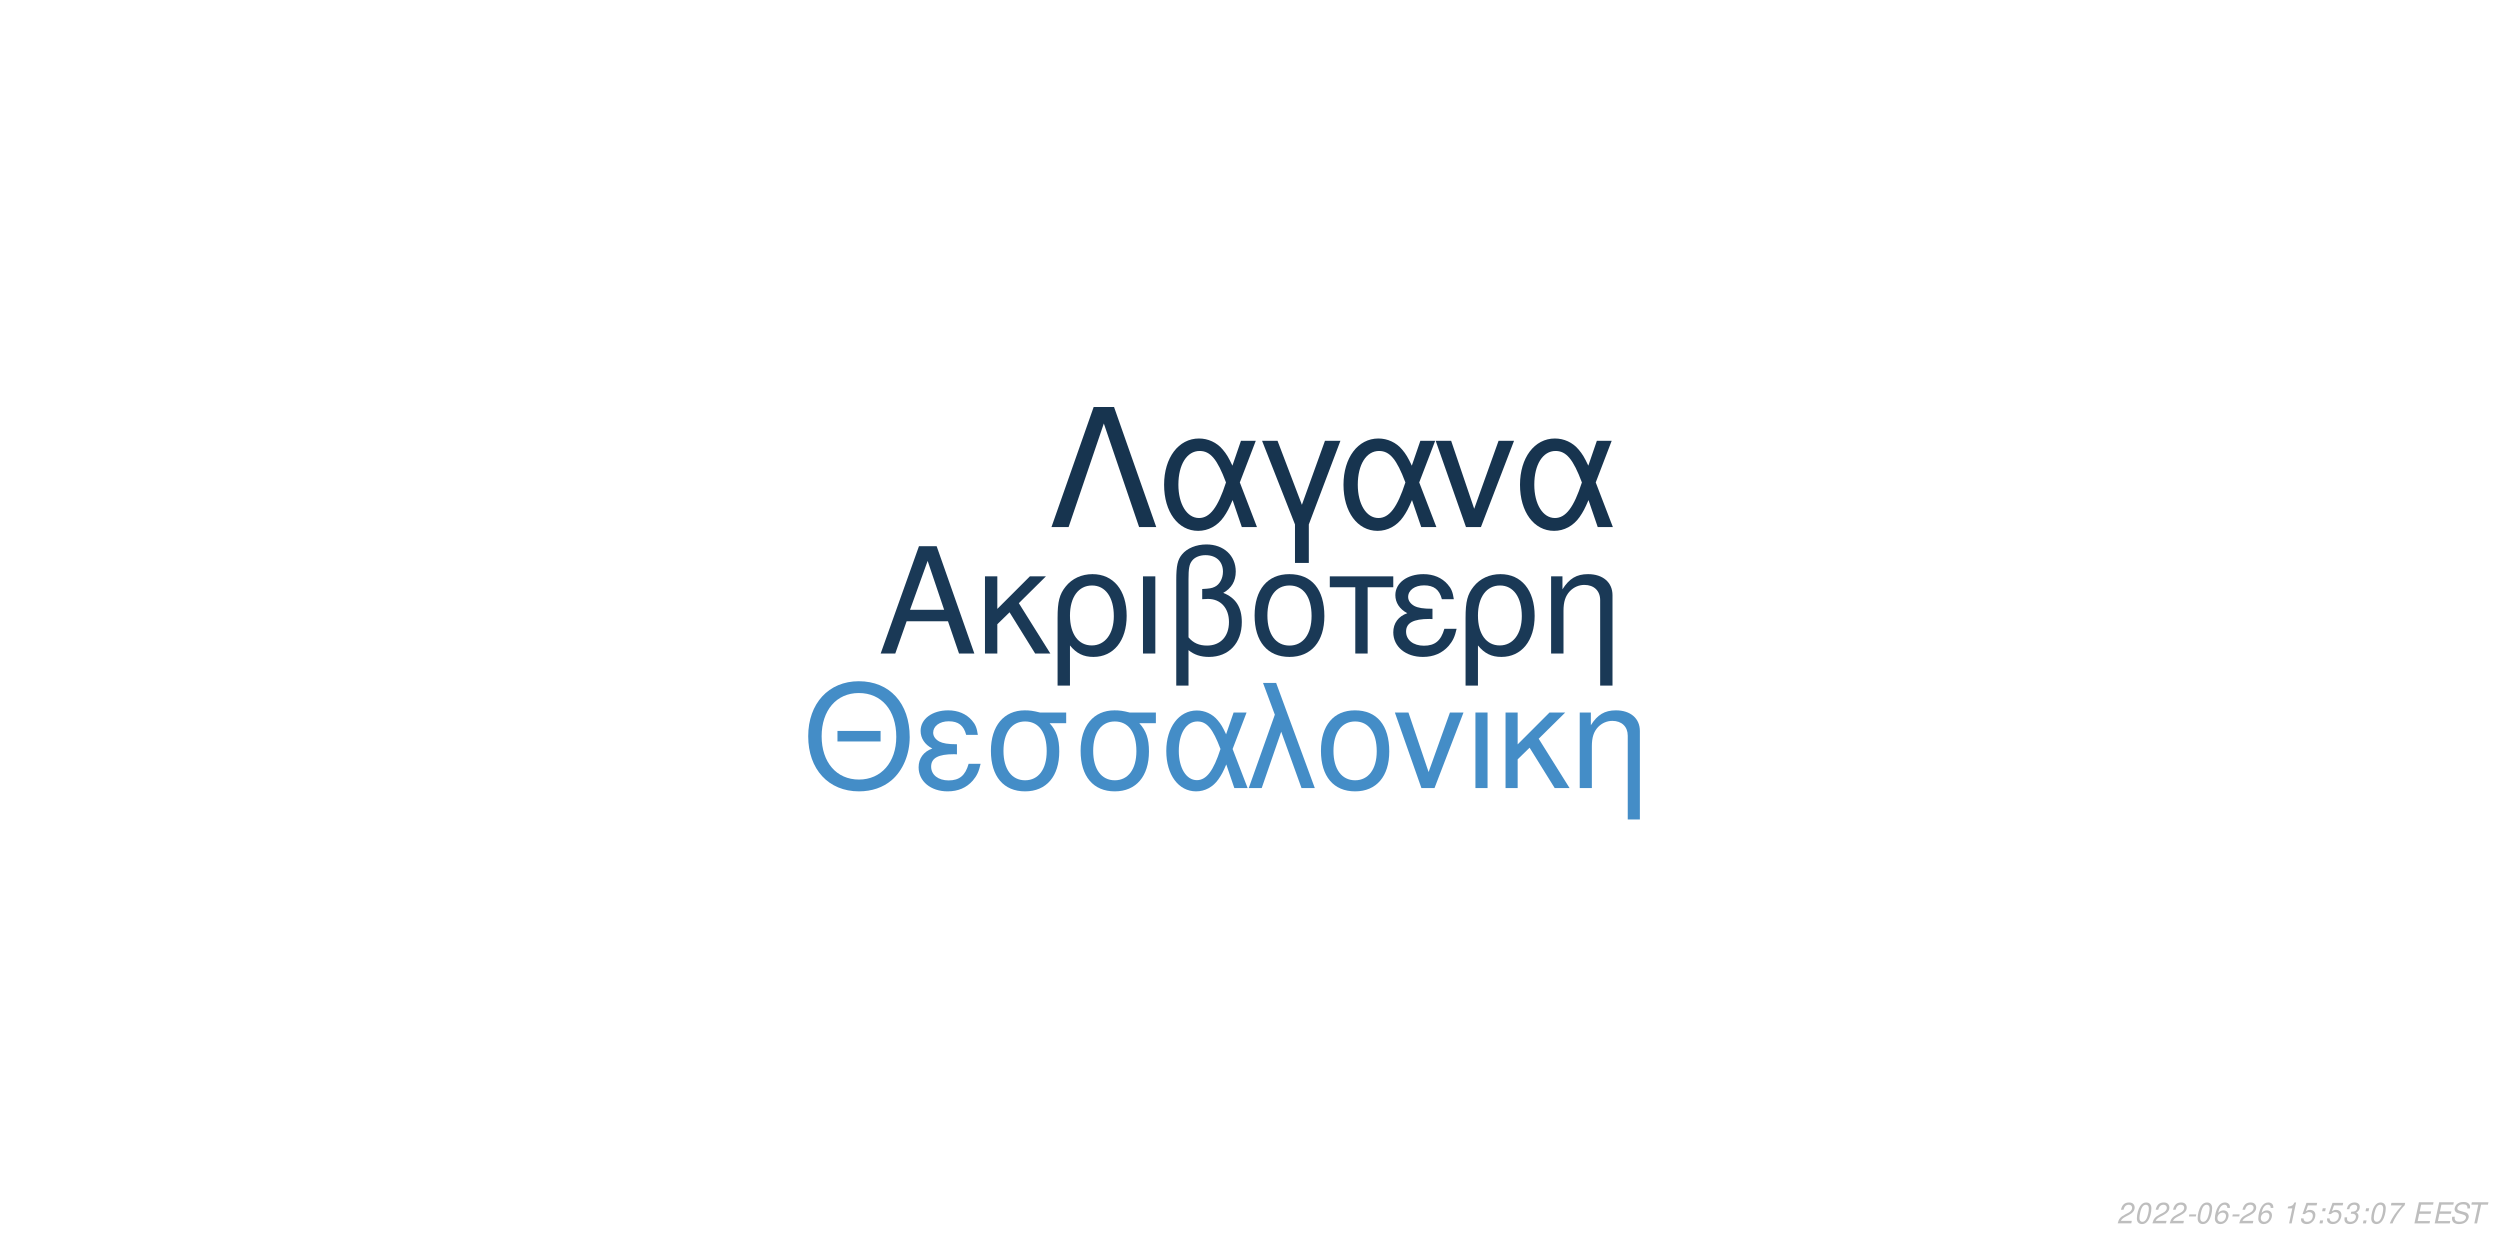
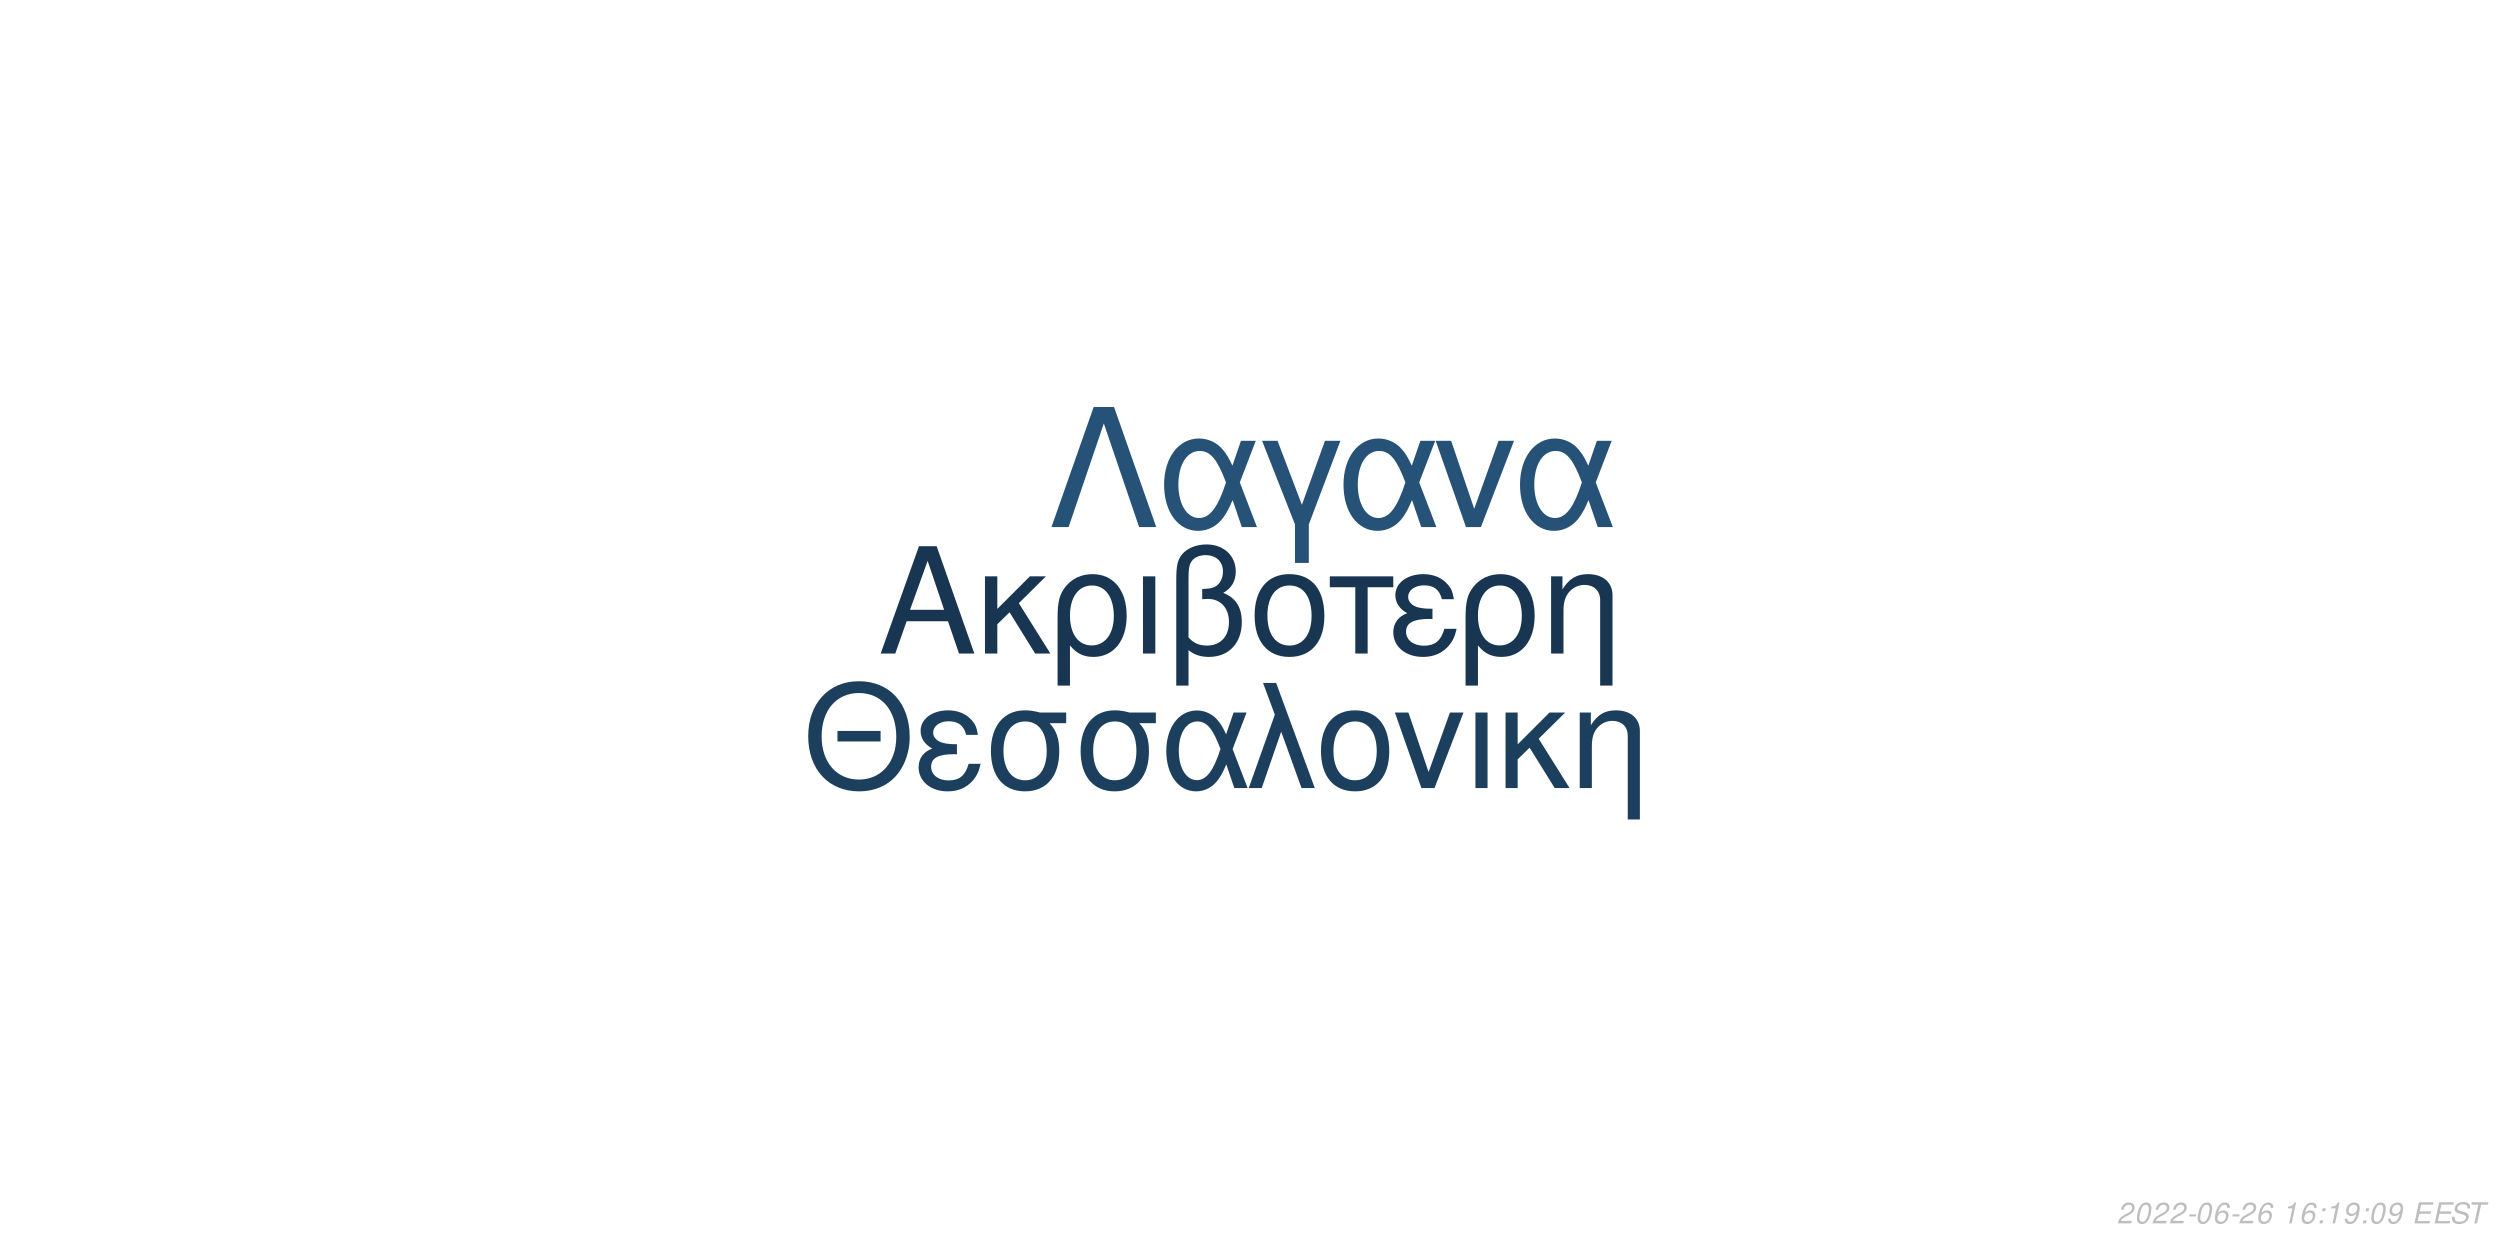
<svg xmlns="http://www.w3.org/2000/svg" xmlns:xlink="http://www.w3.org/1999/xlink" width="864pt" height="432pt" viewBox="0 0 864 432" version="1.1">
  <defs>
    <g>
      <symbol overflow="visible" id="glyph0-0">
        <path style="stroke:none;" d="" />
      </symbol>
      <symbol overflow="visible" id="glyph0-1">
        <path style="stroke:none;" d="M 24.125 -11.141 L 27.938 0 L 33.234 0 L 20.203 -37.094 L 14.094 -37.094 L 0.859 0 L 5.906 0 L 9.828 -11.141 Z M 22.797 -15.109 L 11 -15.109 L 17.094 -32.016 Z M 22.797 -15.109 " />
      </symbol>
      <symbol overflow="visible" id="glyph0-2">
        <path style="stroke:none;" d="M 7.172 -15.422 L 7.172 -26.672 L 2.906 -26.672 L 2.906 0 L 7.172 0 L 7.172 -10.125 L 11.406 -14.25 L 20.25 0 L 25.5 0 L 14.609 -17.406 L 23.969 -26.672 L 18.422 -26.672 Z M 7.172 -15.422 " />
      </symbol>
      <symbol overflow="visible" id="glyph0-3">
        <path style="stroke:none;" d="M 3 11.094 L 7.281 11.094 L 7.281 -2.797 C 9.516 -0.047 11.953 1.172 15.375 1.172 C 22.344 1.172 26.875 -4.422 26.875 -13.031 C 26.875 -21.891 22.297 -27.438 15.062 -27.438 C 11.297 -27.438 7.984 -25.906 5.797 -23.156 C 3.672 -20.516 3 -17.969 3 -12.359 Z M 14.906 -23.516 C 19.547 -23.516 22.438 -19.438 22.438 -12.922 C 22.438 -6.812 19.391 -2.797 14.812 -2.797 C 10.172 -2.797 7.281 -6.766 7.281 -13.125 C 7.281 -19.484 10.234 -23.516 14.906 -23.516 Z M 14.906 -23.516 " />
      </symbol>
      <symbol overflow="visible" id="glyph0-4">
        <path style="stroke:none;" d="M 3.516 0 L 7.781 0 L 7.781 -26.672 L 3.516 -26.672 Z M 3.516 0 " />
      </symbol>
      <symbol overflow="visible" id="glyph0-5">
        <path style="stroke:none;" d="M 4.016 11.094 L 8.25 11.094 L 8.25 -1.172 C 10.172 0.406 12.422 1.172 15.312 1.172 C 22.188 1.172 26.672 -3.609 26.672 -10.891 C 26.672 -15.984 24.578 -19.234 20.25 -20.969 C 23.109 -22.547 24.578 -25.031 24.578 -28.344 C 24.578 -33.844 20.406 -37.703 14.453 -37.703 C 10.938 -37.703 7.734 -36.391 6 -34.25 C 4.484 -32.422 4.016 -30.328 4.016 -25.391 Z M 8.25 -25.656 C 8.25 -29.359 8.5 -30.844 9.469 -32.062 C 10.375 -33.281 12.156 -34 14.094 -34 C 17.812 -34 20.156 -31.812 20.156 -28.297 C 20.156 -25.953 18.984 -23.812 17.297 -23.047 C 16.281 -22.547 15.469 -22.438 12.984 -22.297 L 12.984 -18.781 C 13.734 -18.828 14.344 -18.875 14.969 -18.875 C 19.344 -18.875 22.234 -15.719 22.234 -10.891 C 22.234 -5.906 19.281 -2.75 14.656 -2.75 C 11.953 -2.75 9.922 -3.609 8.25 -5.594 Z M 8.25 -25.656 " />
      </symbol>
      <symbol overflow="visible" id="glyph0-6">
        <path style="stroke:none;" d="M 14.094 -27.438 C 6.562 -27.438 2.094 -22.094 2.094 -13.125 C 2.094 -4.125 6.562 1.172 14.141 1.172 C 21.672 1.172 26.203 -4.172 26.203 -12.922 C 26.203 -22.188 21.828 -27.438 14.094 -27.438 Z M 14.141 -23.516 C 18.938 -23.516 21.781 -19.594 21.781 -12.984 C 21.781 -6.672 18.828 -2.75 14.141 -2.75 C 9.422 -2.75 6.516 -6.672 6.516 -13.125 C 6.516 -19.594 9.422 -23.516 14.141 -23.516 Z M 14.141 -23.516 " />
      </symbol>
      <symbol overflow="visible" id="glyph0-7">
        <path style="stroke:none;" d="M 7.891 0 L 12.156 0 L 12.156 -22.906 L 21.016 -22.906 L 21.016 -26.672 L -0.922 -26.672 L -0.922 -22.906 L 7.891 -22.906 Z M 7.891 0 " />
      </symbol>
      <symbol overflow="visible" id="glyph0-8">
        <path style="stroke:none;" d="M 14.562 -15.469 C 11.344 -15.469 9.562 -15.781 8.297 -16.438 C 6.922 -17.203 6.156 -18.328 6.156 -19.547 C 6.156 -21.891 8.453 -23.562 11.656 -23.562 C 15.062 -23.562 16.953 -22.094 17.812 -18.781 L 21.938 -18.781 C 21.578 -21.266 21.062 -22.5 19.797 -23.922 C 17.812 -26.203 14.906 -27.438 11.453 -27.438 C 5.797 -27.438 1.734 -24.375 1.734 -20.203 C 1.734 -17.609 3.156 -15.375 5.859 -13.938 C 2.797 -12.875 1.016 -10.484 1.016 -7.328 C 1.016 -2.391 5.297 1.172 11.25 1.172 C 14.969 1.172 17.906 -0.109 20.156 -2.641 C 21.578 -4.328 22.297 -5.797 22.906 -8.547 L 18.672 -8.547 C 17.5 -4.422 15.422 -2.703 11.609 -2.703 C 7.938 -2.703 5.438 -4.688 5.438 -7.578 C 5.438 -10.578 7.938 -11.953 13.484 -11.953 C 13.641 -11.953 14.094 -11.953 14.562 -11.906 Z M 14.562 -15.469 " />
      </symbol>
      <symbol overflow="visible" id="glyph0-9">
        <path style="stroke:none;" d="M 3.562 -26.672 L 3.562 0 L 7.844 0 L 7.844 -14.703 C 7.844 -17.906 8.5 -19.891 10.031 -21.531 C 11.406 -22.953 13.188 -23.719 15.062 -23.719 C 18.375 -23.719 20.516 -21.672 20.516 -18.469 L 20.516 11.094 L 24.781 11.094 L 24.781 -20.156 C 24.781 -24.578 21.469 -27.438 16.328 -27.438 C 12.359 -27.438 9.828 -25.906 7.484 -22.188 L 7.484 -26.672 Z M 3.562 -26.672 " />
      </symbol>
      <symbol overflow="visible" id="glyph1-0">
        <path style="stroke:none;" d="" />
      </symbol>
      <symbol overflow="visible" id="glyph1-1">
        <path style="stroke:none;" d="M 26.859 -19.734 L 11.953 -19.734 L 11.953 -16.094 L 26.859 -16.094 Z M 19.328 -36.922 C 8.922 -36.922 1.844 -29.25 1.844 -17.891 C 1.844 -6.484 8.875 1.141 19.391 1.141 C 23.812 1.141 27.703 -0.203 30.641 -2.688 C 34.578 -6.031 36.922 -11.656 36.922 -17.594 C 36.922 -29.297 30 -36.922 19.328 -36.922 Z M 19.328 -32.844 C 27.203 -32.844 32.281 -26.906 32.281 -17.688 C 32.281 -8.922 27.062 -2.938 19.391 -2.938 C 11.609 -2.938 6.484 -8.922 6.484 -17.891 C 6.484 -26.859 11.609 -32.844 19.328 -32.844 Z M 19.328 -32.844 " />
      </symbol>
      <symbol overflow="visible" id="glyph1-2">
        <path style="stroke:none;" d="M 14.25 -15.141 C 11.109 -15.141 9.375 -15.453 8.125 -16.094 C 6.781 -16.844 6.031 -17.938 6.031 -19.141 C 6.031 -21.422 8.266 -23.078 11.406 -23.078 C 14.75 -23.078 16.594 -21.625 17.438 -18.391 L 21.469 -18.391 C 21.125 -20.828 20.625 -22.031 19.391 -23.422 C 17.438 -25.656 14.594 -26.859 11.219 -26.859 C 5.688 -26.859 1.688 -23.875 1.688 -19.781 C 1.688 -17.234 3.094 -15.047 5.734 -13.656 C 2.734 -12.609 1 -10.266 1 -7.172 C 1 -2.344 5.188 1.141 11.016 1.141 C 14.656 1.141 17.547 -0.094 19.734 -2.594 C 21.125 -4.234 21.828 -5.688 22.422 -8.375 L 18.281 -8.375 C 17.141 -4.328 15.094 -2.641 11.359 -2.641 C 7.766 -2.641 5.328 -4.578 5.328 -7.422 C 5.328 -10.359 7.766 -11.703 13.203 -11.703 C 13.359 -11.703 13.797 -11.703 14.25 -11.656 Z M 14.25 -15.141 " />
      </symbol>
      <symbol overflow="visible" id="glyph1-3">
        <path style="stroke:none;" d="M 29 -26.109 L 19.938 -26.109 C 17.594 -26.703 16.438 -26.859 14.703 -26.859 C 7.469 -26.859 2.984 -21.469 2.984 -12.859 C 2.984 -4.031 7.375 1.141 14.797 1.141 C 22.172 1.141 26.609 -4.078 26.609 -12.656 C 26.609 -17.047 25.656 -19.828 23.266 -22.422 L 29 -22.422 Z M 14.797 -23.016 C 19.531 -23.016 22.266 -19.234 22.266 -12.75 C 22.266 -6.531 19.438 -2.688 14.797 -2.688 C 10.172 -2.688 7.328 -6.531 7.328 -12.859 C 7.328 -19.188 10.172 -23.016 14.797 -23.016 Z M 14.797 -23.016 " />
      </symbol>
      <symbol overflow="visible" id="glyph1-4">
        <path style="stroke:none;" d="M 29.344 -26.109 L 24.859 -26.109 L 22.266 -18.578 C 21.125 -21.031 20.484 -22.125 19.328 -23.469 C 17.547 -25.609 14.906 -26.812 12.156 -26.812 C 5.984 -26.812 1.594 -20.984 1.594 -12.812 C 1.594 -4.578 5.828 1.141 11.906 1.141 C 14.953 1.141 17.734 -0.344 19.625 -3.047 C 20.672 -4.531 21.281 -5.688 22.328 -8.172 L 25.109 0 L 29.703 0 L 24.516 -13.5 Z M 20.328 -13.5 C 17.891 -5.922 15.453 -2.734 12.156 -2.734 C 8.516 -2.734 5.922 -6.922 5.922 -12.812 C 5.922 -18.938 8.516 -23.016 12.359 -23.016 C 15.594 -23.016 17.688 -20.531 20.328 -13.5 Z M 20.328 -13.5 " />
      </symbol>
      <symbol overflow="visible" id="glyph1-5">
        <path style="stroke:none;" d="M 1.094 0 L 5.578 0 L 12.312 -19.484 L 19.328 0 L 23.922 0 L 10.562 -36.328 L 6.031 -36.328 L 10.109 -25.359 Z M 1.094 0 " />
      </symbol>
      <symbol overflow="visible" id="glyph1-6">
        <path style="stroke:none;" d="M 13.797 -26.859 C 6.422 -26.859 2.047 -21.625 2.047 -12.859 C 2.047 -4.031 6.422 1.141 13.859 1.141 C 21.234 1.141 25.656 -4.078 25.656 -12.656 C 25.656 -21.719 21.375 -26.859 13.797 -26.859 Z M 13.859 -23.016 C 18.531 -23.016 21.328 -19.188 21.328 -12.703 C 21.328 -6.531 18.438 -2.688 13.859 -2.688 C 9.219 -2.688 6.375 -6.531 6.375 -12.859 C 6.375 -19.188 9.219 -23.016 13.859 -23.016 Z M 13.859 -23.016 " />
      </symbol>
      <symbol overflow="visible" id="glyph1-7">
        <path style="stroke:none;" d="M 14.297 0 L 24.312 -26.109 L 19.625 -26.109 L 12.25 -5.531 L 5.281 -26.109 L 0.594 -26.109 L 9.766 0 Z M 14.297 0 " />
      </symbol>
      <symbol overflow="visible" id="glyph1-8">
        <path style="stroke:none;" d="M 3.438 0 L 7.625 0 L 7.625 -26.109 L 3.438 -26.109 Z M 3.438 0 " />
      </symbol>
      <symbol overflow="visible" id="glyph1-9">
        <path style="stroke:none;" d="M 7.031 -15.094 L 7.031 -26.109 L 2.844 -26.109 L 2.844 0 L 7.031 0 L 7.031 -9.922 L 11.156 -13.953 L 19.828 0 L 24.969 0 L 14.297 -17.047 L 23.469 -26.109 L 18.031 -26.109 Z M 7.031 -15.094 " />
      </symbol>
      <symbol overflow="visible" id="glyph1-10">
        <path style="stroke:none;" d="M 3.484 -26.109 L 3.484 0 L 7.672 0 L 7.672 -14.406 C 7.672 -17.547 8.328 -19.484 9.812 -21.078 C 11.156 -22.469 12.906 -23.219 14.75 -23.219 C 17.984 -23.219 20.078 -21.234 20.078 -18.094 L 20.078 10.859 L 24.266 10.859 L 24.266 -19.734 C 24.266 -24.062 21.031 -26.859 16 -26.859 C 12.109 -26.859 9.609 -25.359 7.328 -21.719 L 7.328 -26.109 Z M 3.484 -26.109 " />
      </symbol>
      <symbol overflow="visible" id="glyph2-0">
        <path style="stroke:none;" d="" />
      </symbol>
      <symbol overflow="visible" id="glyph2-1">
        <path style="stroke:none;" d="M 22.531 -41.484 L 15.484 -41.484 L 0.906 0 L 6.828 0 L 19 -35.797 L 31.188 0 L 37.109 0 Z M 22.531 -41.484 " />
      </symbol>
      <symbol overflow="visible" id="glyph2-2">
        <path style="stroke:none;" d="M 33.516 -29.812 L 28.391 -29.812 L 25.438 -21.219 C 24.125 -24.016 23.391 -25.266 22.078 -26.797 C 20.031 -29.25 17.016 -30.609 13.891 -30.609 C 6.828 -30.609 1.828 -23.953 1.828 -14.625 C 1.828 -5.234 6.656 1.312 13.594 1.312 C 17.078 1.312 20.266 -0.391 22.422 -3.469 C 23.609 -5.172 24.297 -6.484 25.5 -9.328 L 28.688 0 L 33.922 0 L 28 -15.422 Z M 23.219 -15.422 C 20.422 -6.766 17.641 -3.125 13.891 -3.125 C 9.734 -3.125 6.766 -7.906 6.766 -14.625 C 6.766 -21.625 9.734 -26.297 14.109 -26.297 C 17.812 -26.297 20.203 -23.453 23.219 -15.422 Z M 23.219 -15.422 " />
      </symbol>
      <symbol overflow="visible" id="glyph2-3">
        <path style="stroke:none;" d="M 12.062 12.406 L 16.844 12.406 L 16.844 -0.906 L 27.766 -29.812 L 22.422 -29.812 L 14.453 -7.688 L 6.031 -29.812 L 0.688 -29.812 L 12.062 -0.906 Z M 12.062 12.406 " />
      </symbol>
      <symbol overflow="visible" id="glyph2-4">
        <path style="stroke:none;" d="M 16.328 0 L 27.766 -29.812 L 22.422 -29.812 L 14 -6.312 L 6.031 -29.812 L 0.688 -29.812 L 11.156 0 Z M 16.328 0 " />
      </symbol>
      <symbol overflow="visible" id="glyph3-0">
        <path style="stroke:none;" d="" />
      </symbol>
      <symbol overflow="visible" id="glyph3-1">
        <path style="stroke:none;" d="M 5.234 -0.875 L 1.469 -0.875 C 1.641 -1.375 2.203 -1.891 3.109 -2.344 L 4.234 -2.938 C 5.562 -3.625 6.219 -4.469 6.219 -5.484 C 6.219 -5.938 6.062 -6.359 5.797 -6.656 C 5.469 -7.047 4.984 -7.234 4.312 -7.234 C 2.766 -7.234 1.891 -6.453 1.484 -4.734 L 2.375 -4.734 C 2.484 -5.188 2.609 -5.484 2.797 -5.75 C 3.094 -6.203 3.609 -6.453 4.188 -6.453 C 4.891 -6.453 5.344 -6.031 5.344 -5.375 C 5.344 -4.703 4.859 -4.094 4.016 -3.656 L 2.984 -3.125 C 1.234 -2.188 0.797 -1.656 0.344 -0.016 L 5.047 -0.016 Z M 5.234 -0.875 " />
      </symbol>
      <symbol overflow="visible" id="glyph3-2">
        <path style="stroke:none;" d="M 4.203 -7.234 C 3.375 -7.234 2.688 -6.812 2.125 -5.984 C 1.484 -5.047 0.984 -3.188 0.984 -1.734 C 0.984 -1.109 1.172 -0.562 1.484 -0.266 C 1.797 0.047 2.281 0.234 2.766 0.234 C 3.625 0.234 4.281 -0.156 4.859 -1.016 C 5.516 -1.953 6 -3.797 6 -5.266 C 6 -6.5 5.328 -7.234 4.203 -7.234 Z M 4.094 -6.453 C 4.734 -6.453 5.125 -5.984 5.125 -5.156 C 5.125 -4.203 4.781 -2.625 4.406 -1.812 C 3.984 -0.938 3.516 -0.547 2.875 -0.547 C 2.25 -0.547 1.875 -1.031 1.875 -1.828 C 1.875 -2.797 2.203 -4.344 2.594 -5.203 C 2.984 -6.047 3.453 -6.453 4.094 -6.453 Z M 4.094 -6.453 " />
      </symbol>
      <symbol overflow="visible" id="glyph3-3">
        <path style="stroke:none;" d="M 3.516 -3.125 L 1.125 -3.125 L 0.969 -2.406 L 3.359 -2.406 Z M 3.516 -3.125 " />
      </symbol>
      <symbol overflow="visible" id="glyph3-4">
        <path style="stroke:none;" d="M 6.125 -5.344 L 6.141 -5.625 C 6.141 -6.609 5.453 -7.234 4.391 -7.234 C 3.438 -7.234 2.641 -6.719 2.016 -5.703 C 1.422 -4.781 0.938 -2.953 0.938 -1.688 C 0.938 -0.516 1.688 0.234 2.859 0.234 C 3.703 0.234 4.438 -0.156 5 -0.875 C 5.406 -1.422 5.672 -2.156 5.672 -2.766 C 5.672 -3.812 4.969 -4.5 3.906 -4.5 C 3.234 -4.5 2.672 -4.234 2.094 -3.625 C 2.406 -5.375 3.234 -6.453 4.25 -6.453 C 4.703 -6.453 5.062 -6.234 5.172 -5.844 C 5.203 -5.719 5.234 -5.578 5.25 -5.344 Z M 3.656 -3.734 C 4.344 -3.734 4.797 -3.281 4.797 -2.625 C 4.797 -1.469 3.984 -0.547 2.984 -0.547 C 2.297 -0.547 1.812 -1.047 1.812 -1.766 C 1.812 -2.859 2.625 -3.734 3.656 -3.734 Z M 3.656 -3.734 " />
      </symbol>
      <symbol overflow="visible" id="glyph3-5">
        <path style="stroke:none;" d="" />
      </symbol>
      <symbol overflow="visible" id="glyph3-6">
        <path style="stroke:none;" d="M 3.703 -5.188 L 2.594 0 L 3.469 0 L 5.016 -7.234 L 4.438 -7.234 C 3.906 -6.156 3.688 -6.016 2.234 -5.812 L 2.109 -5.188 Z M 3.703 -5.188 " />
      </symbol>
      <symbol overflow="visible" id="glyph3-7">
-         <path style="stroke:none;" d="M 6.297 -7.094 L 2.594 -7.094 L 1.234 -3.234 L 2.047 -3.234 C 2.656 -3.766 2.938 -3.906 3.531 -3.906 C 4.328 -3.906 4.797 -3.453 4.797 -2.688 C 4.797 -1.438 3.969 -0.547 2.828 -0.547 C 2.031 -0.547 1.609 -0.938 1.578 -1.734 L 0.703 -1.734 L 0.703 -1.516 C 0.703 -0.938 0.844 -0.547 1.188 -0.266 C 1.562 0.062 2.078 0.234 2.703 0.234 C 3.656 0.234 4.391 -0.156 4.984 -0.922 C 5.422 -1.5 5.672 -2.234 5.672 -2.953 C 5.672 -4 4.938 -4.672 3.812 -4.672 C 3.328 -4.672 2.906 -4.547 2.406 -4.234 L 3.109 -6.219 L 6.109 -6.219 Z M 6.297 -7.094 " />
+         <path style="stroke:none;" d="M 2.359 -1.031 L 1.312 -1.031 L 1.094 0 L 2.141 0 Z M 3.266 -5.234 L 2.219 -5.234 L 2 -4.203 L 3.047 -4.203 Z M 3.266 -5.234 " />
      </symbol>
      <symbol overflow="visible" id="glyph3-8">
-         <path style="stroke:none;" d="M 2.359 -1.031 L 1.312 -1.031 L 1.094 0 L 2.141 0 Z M 3.266 -5.234 L 2.219 -5.234 L 2 -4.203 L 3.047 -4.203 Z M 3.266 -5.234 " />
+         <path style="stroke:none;" d="M 0.844 -1.656 C 0.844 -1.547 0.844 -1.438 0.844 -1.375 C 0.844 -0.406 1.531 0.234 2.578 0.234 C 3.203 0.234 3.766 0.016 4.297 -0.438 C 4.938 -1 5.312 -1.656 5.594 -2.719 C 5.844 -3.672 6.016 -4.766 6.016 -5.375 C 6.016 -5.844 5.844 -6.328 5.547 -6.656 C 5.203 -7.031 4.703 -7.234 4.062 -7.234 C 2.516 -7.234 1.297 -5.938 1.297 -4.266 C 1.297 -3.203 1.984 -2.547 3.047 -2.547 C 3.484 -2.547 3.953 -2.672 4.281 -2.891 C 4.406 -2.984 4.547 -3.078 4.828 -3.344 C 4.438 -1.484 3.703 -0.547 2.703 -0.547 C 2.109 -0.547 1.719 -0.938 1.719 -1.547 L 1.719 -1.656 Z M 3.953 -6.453 C 4.625 -6.453 5.141 -5.953 5.141 -5.281 C 5.141 -4.188 4.312 -3.312 3.297 -3.312 C 2.594 -3.312 2.172 -3.734 2.172 -4.453 C 2.172 -5.562 2.984 -6.453 3.953 -6.453 Z M 3.953 -6.453 " />
      </symbol>
      <symbol overflow="visible" id="glyph3-9">
-         <path style="stroke:none;" d="M 2.922 -3.312 C 3.125 -3.344 3.234 -3.344 3.375 -3.344 C 4.203 -3.344 4.688 -3 4.688 -2.406 C 4.688 -1.312 3.906 -0.547 2.781 -0.547 C 2.047 -0.547 1.594 -0.938 1.594 -1.562 C 1.594 -1.719 1.609 -1.844 1.656 -2.094 L 0.766 -2.094 C 0.734 -1.797 0.719 -1.641 0.719 -1.469 C 0.719 -0.375 1.406 0.234 2.641 0.234 C 3.547 0.234 4.297 -0.078 4.812 -0.656 C 5.266 -1.156 5.562 -1.875 5.562 -2.547 C 5.562 -3.125 5.344 -3.453 4.797 -3.734 C 5.641 -4.234 6.016 -4.844 6.016 -5.734 C 6.016 -6.656 5.312 -7.234 4.203 -7.234 C 3.375 -7.234 2.672 -6.938 2.188 -6.375 C 1.891 -6.031 1.703 -5.641 1.516 -4.906 L 2.391 -4.906 C 2.5 -5.359 2.594 -5.594 2.734 -5.812 C 3.047 -6.234 3.516 -6.453 4.078 -6.453 C 4.734 -6.453 5.141 -6.125 5.141 -5.578 C 5.141 -5.188 5.016 -4.797 4.797 -4.547 C 4.516 -4.234 4 -4.062 3.266 -4.062 L 3.078 -4.062 Z M 2.922 -3.312 " />
+         <path style="stroke:none;" d="M 2.547 -3.312 L 6.5 -3.312 L 6.688 -4.141 L 2.719 -4.141 L 3.219 -6.469 L 7.344 -6.469 L 7.516 -7.297 L 2.453 -7.297 L 0.906 0 L 6.125 0 L 6.297 -0.812 L 2.016 -0.812 Z M 2.547 -3.312 " />
      </symbol>
      <symbol overflow="visible" id="glyph3-10">
-         <path style="stroke:none;" d="M 6.703 -7.094 L 1.953 -7.094 L 1.766 -6.219 L 5.594 -6.219 C 3.344 -3.688 2.266 -2.109 1.375 0 L 2.344 0 C 3.031 -1.906 4.828 -4.594 6.547 -6.281 Z M 6.703 -7.094 " />
+         <path style="stroke:none;" d="M 7.062 -5.156 C 7.125 -5.438 7.141 -5.562 7.141 -5.703 C 7.141 -6.156 6.938 -6.594 6.594 -6.891 C 6.188 -7.25 5.656 -7.406 4.875 -7.406 C 3.844 -7.406 3.047 -7.125 2.5 -6.562 C 2.094 -6.141 1.781 -5.438 1.781 -4.922 C 1.781 -4.297 2.219 -3.766 2.891 -3.562 L 4.594 -3.094 C 5.406 -2.859 5.734 -2.578 5.734 -2.094 C 5.734 -1.781 5.547 -1.406 5.266 -1.141 C 4.844 -0.766 4.266 -0.578 3.453 -0.578 C 2.328 -0.578 1.812 -0.984 1.812 -1.906 C 1.812 -2.047 1.812 -2.125 1.844 -2.312 L 0.984 -2.312 C 0.906 -2.062 0.891 -1.906 0.891 -1.688 C 0.891 -0.484 1.797 0.234 3.297 0.234 C 4.359 0.234 5.234 -0.062 5.812 -0.609 C 6.344 -1.078 6.688 -1.797 6.688 -2.375 C 6.688 -2.641 6.609 -2.906 6.453 -3.156 C 6.234 -3.5 5.938 -3.703 5.469 -3.828 L 3.75 -4.312 C 2.984 -4.547 2.734 -4.734 2.734 -5.188 C 2.734 -5.547 2.875 -5.844 3.188 -6.109 C 3.547 -6.438 4.031 -6.594 4.703 -6.594 C 5.266 -6.594 5.688 -6.484 5.906 -6.297 C 6.094 -6.125 6.219 -5.797 6.219 -5.516 C 6.219 -5.422 6.203 -5.344 6.188 -5.156 Z M 7.062 -5.156 " />
      </symbol>
      <symbol overflow="visible" id="glyph3-11">
-         <path style="stroke:none;" d="M 2.547 -3.312 L 6.5 -3.312 L 6.688 -4.141 L 2.719 -4.141 L 3.219 -6.469 L 7.344 -6.469 L 7.516 -7.297 L 2.453 -7.297 L 0.906 0 L 6.125 0 L 6.297 -0.812 L 2.016 -0.812 Z M 2.547 -3.312 " />
-       </symbol>
-       <symbol overflow="visible" id="glyph3-12">
-         <path style="stroke:none;" d="M 7.062 -5.156 C 7.125 -5.438 7.141 -5.562 7.141 -5.703 C 7.141 -6.156 6.938 -6.594 6.594 -6.891 C 6.188 -7.25 5.656 -7.406 4.875 -7.406 C 3.844 -7.406 3.047 -7.125 2.5 -6.562 C 2.094 -6.141 1.781 -5.438 1.781 -4.922 C 1.781 -4.297 2.219 -3.766 2.891 -3.562 L 4.594 -3.094 C 5.406 -2.859 5.734 -2.578 5.734 -2.094 C 5.734 -1.781 5.547 -1.406 5.266 -1.141 C 4.844 -0.766 4.266 -0.578 3.453 -0.578 C 2.328 -0.578 1.812 -0.984 1.812 -1.906 C 1.812 -2.047 1.812 -2.125 1.844 -2.312 L 0.984 -2.312 C 0.906 -2.062 0.891 -1.906 0.891 -1.688 C 0.891 -0.484 1.797 0.234 3.297 0.234 C 4.359 0.234 5.234 -0.062 5.812 -0.609 C 6.344 -1.078 6.688 -1.797 6.688 -2.375 C 6.688 -2.641 6.609 -2.906 6.453 -3.156 C 6.234 -3.5 5.938 -3.703 5.469 -3.828 L 3.75 -4.312 C 2.984 -4.547 2.734 -4.734 2.734 -5.188 C 2.734 -5.547 2.875 -5.844 3.188 -6.109 C 3.547 -6.438 4.031 -6.594 4.703 -6.594 C 5.266 -6.594 5.688 -6.484 5.906 -6.297 C 6.094 -6.125 6.219 -5.797 6.219 -5.516 C 6.219 -5.422 6.203 -5.344 6.188 -5.156 Z M 7.062 -5.156 " />
-       </symbol>
-       <symbol overflow="visible" id="glyph3-13">
        <path style="stroke:none;" d="M 4.938 -6.469 L 7.312 -6.469 L 7.484 -7.297 L 1.75 -7.297 L 1.578 -6.469 L 3.984 -6.469 L 2.609 0 L 3.547 0 Z M 4.938 -6.469 " />
      </symbol>
    </g>
  </defs>
  <g id="surface1">
    <rect x="0" y="0" width="864" height="432" style="fill:rgb(100%,100%,100%);fill-opacity:1;stroke:none;" />
-     <g style="fill:rgb(10.196%,22.353%,33.725%);fill-opacity:1;">
+     <g style="fill:rgb(9.412%,20.784%,31.765%);fill-opacity:1;">
      <use xlink:href="#glyph0-1" x="303.5" y="225.861" />
      <use xlink:href="#glyph0-2" x="337.5" y="225.861" />
      <use xlink:href="#glyph0-3" x="362.5" y="225.861" />
      <use xlink:href="#glyph0-4" x="391.5" y="225.861" />
      <use xlink:href="#glyph0-5" x="402.5" y="225.861" />
      <use xlink:href="#glyph0-6" x="431.5" y="225.861" />
      <use xlink:href="#glyph0-7" x="460.5" y="225.861" />
      <use xlink:href="#glyph0-8" x="480.5" y="225.861" />
      <use xlink:href="#glyph0-3" x="503.5" y="225.861" />
      <use xlink:href="#glyph0-9" x="532.5" y="225.861" />
    </g>
-     <g style="fill:rgb(26.667%,55.294%,78.039%);fill-opacity:1;">
+     <g style="fill:rgb(11.373%,24.706%,36.863%);fill-opacity:1;">
      <use xlink:href="#glyph1-1" x="277.473" y="272.354" />
      <use xlink:href="#glyph1-2" x="316.473" y="272.354" />
      <use xlink:href="#glyph1-3" x="339.473" y="272.354" />
      <use xlink:href="#glyph1-3" x="370.473" y="272.354" />
      <use xlink:href="#glyph1-4" x="401.473" y="272.354" />
      <use xlink:href="#glyph1-5" x="430.473" y="272.354" />
      <use xlink:href="#glyph1-6" x="454.473" y="272.354" />
      <use xlink:href="#glyph1-7" x="481.473" y="272.354" />
      <use xlink:href="#glyph1-8" x="506.473" y="272.354" />
      <use xlink:href="#glyph1-9" x="517.473" y="272.354" />
      <use xlink:href="#glyph1-10" x="542.473" y="272.354" />
    </g>
-     <g style="fill:rgb(9.02%,20.392%,30.98%);fill-opacity:1;">
+     <g style="fill:rgb(15.294%,32.157%,47.059%);fill-opacity:1;">
      <use xlink:href="#glyph2-1" x="362.484" y="182.152" />
      <use xlink:href="#glyph2-2" x="400.484" y="182.152" />
      <use xlink:href="#glyph2-3" x="435.484" y="182.152" />
      <use xlink:href="#glyph2-2" x="462.484" y="182.152" />
      <use xlink:href="#glyph2-4" x="495.484" y="182.152" />
      <use xlink:href="#glyph2-2" x="523.484" y="182.152" />
    </g>
    <g style="fill:rgb(74.51%,74.51%,74.51%);fill-opacity:1;">
      <use xlink:href="#glyph3-1" x="731.52" y="422.81" />
      <use xlink:href="#glyph3-2" x="737.52" y="422.81" />
      <use xlink:href="#glyph3-1" x="743.52" y="422.81" />
      <use xlink:href="#glyph3-1" x="749.52" y="422.81" />
      <use xlink:href="#glyph3-3" x="755.52" y="422.81" />
      <use xlink:href="#glyph3-2" x="758.52" y="422.81" />
      <use xlink:href="#glyph3-4" x="764.52" y="422.81" />
      <use xlink:href="#glyph3-3" x="770.52" y="422.81" />
      <use xlink:href="#glyph3-1" x="773.52" y="422.81" />
      <use xlink:href="#glyph3-4" x="779.52" y="422.81" />
      <use xlink:href="#glyph3-5" x="785.52" y="422.81" />
      <use xlink:href="#glyph3-6" x="788.52" y="422.81" />
-       <use xlink:href="#glyph3-7" x="794.52" y="422.81" />
-       <use xlink:href="#glyph3-8" x="800.52" y="422.81" />
-       <use xlink:href="#glyph3-7" x="803.52" y="422.81" />
-       <use xlink:href="#glyph3-9" x="809.52" y="422.81" />
-       <use xlink:href="#glyph3-8" x="815.52" y="422.81" />
+       <use xlink:href="#glyph3-4" x="794.52" y="422.81" />
+       <use xlink:href="#glyph3-7" x="800.52" y="422.81" />
+       <use xlink:href="#glyph3-6" x="803.52" y="422.81" />
+       <use xlink:href="#glyph3-8" x="809.52" y="422.81" />
+       <use xlink:href="#glyph3-7" x="815.52" y="422.81" />
      <use xlink:href="#glyph3-2" x="818.52" y="422.81" />
-       <use xlink:href="#glyph3-10" x="824.52" y="422.81" />
+       <use xlink:href="#glyph3-8" x="824.52" y="422.81" />
      <use xlink:href="#glyph3-5" x="830.52" y="422.81" />
-       <use xlink:href="#glyph3-11" x="833.52" y="422.81" />
-       <use xlink:href="#glyph3-11" x="840.52" y="422.81" />
-       <use xlink:href="#glyph3-12" x="846.52" y="422.81" />
-       <use xlink:href="#glyph3-13" x="852.52" y="422.81" />
+       <use xlink:href="#glyph3-9" x="833.52" y="422.81" />
+       <use xlink:href="#glyph3-9" x="840.52" y="422.81" />
+       <use xlink:href="#glyph3-10" x="846.52" y="422.81" />
+       <use xlink:href="#glyph3-11" x="852.52" y="422.81" />
    </g>
  </g>
</svg>
